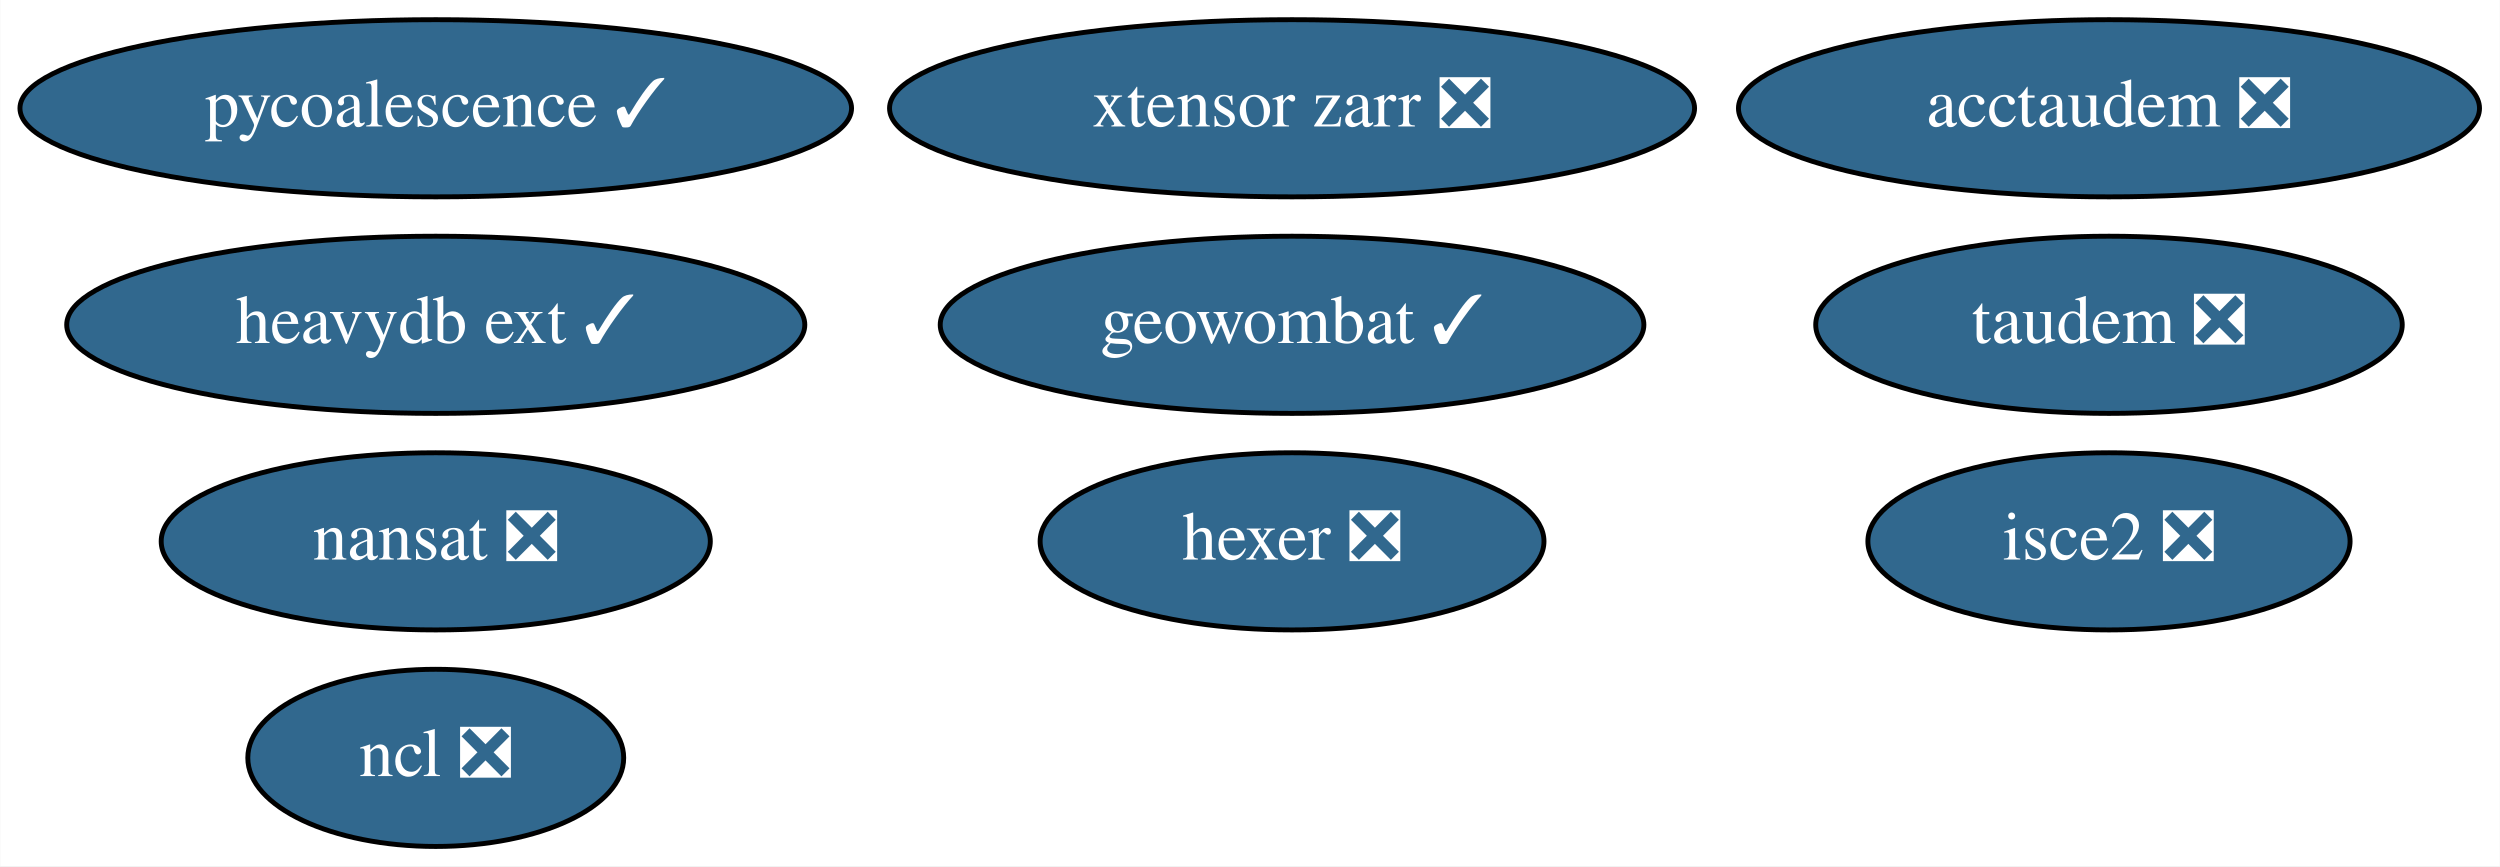
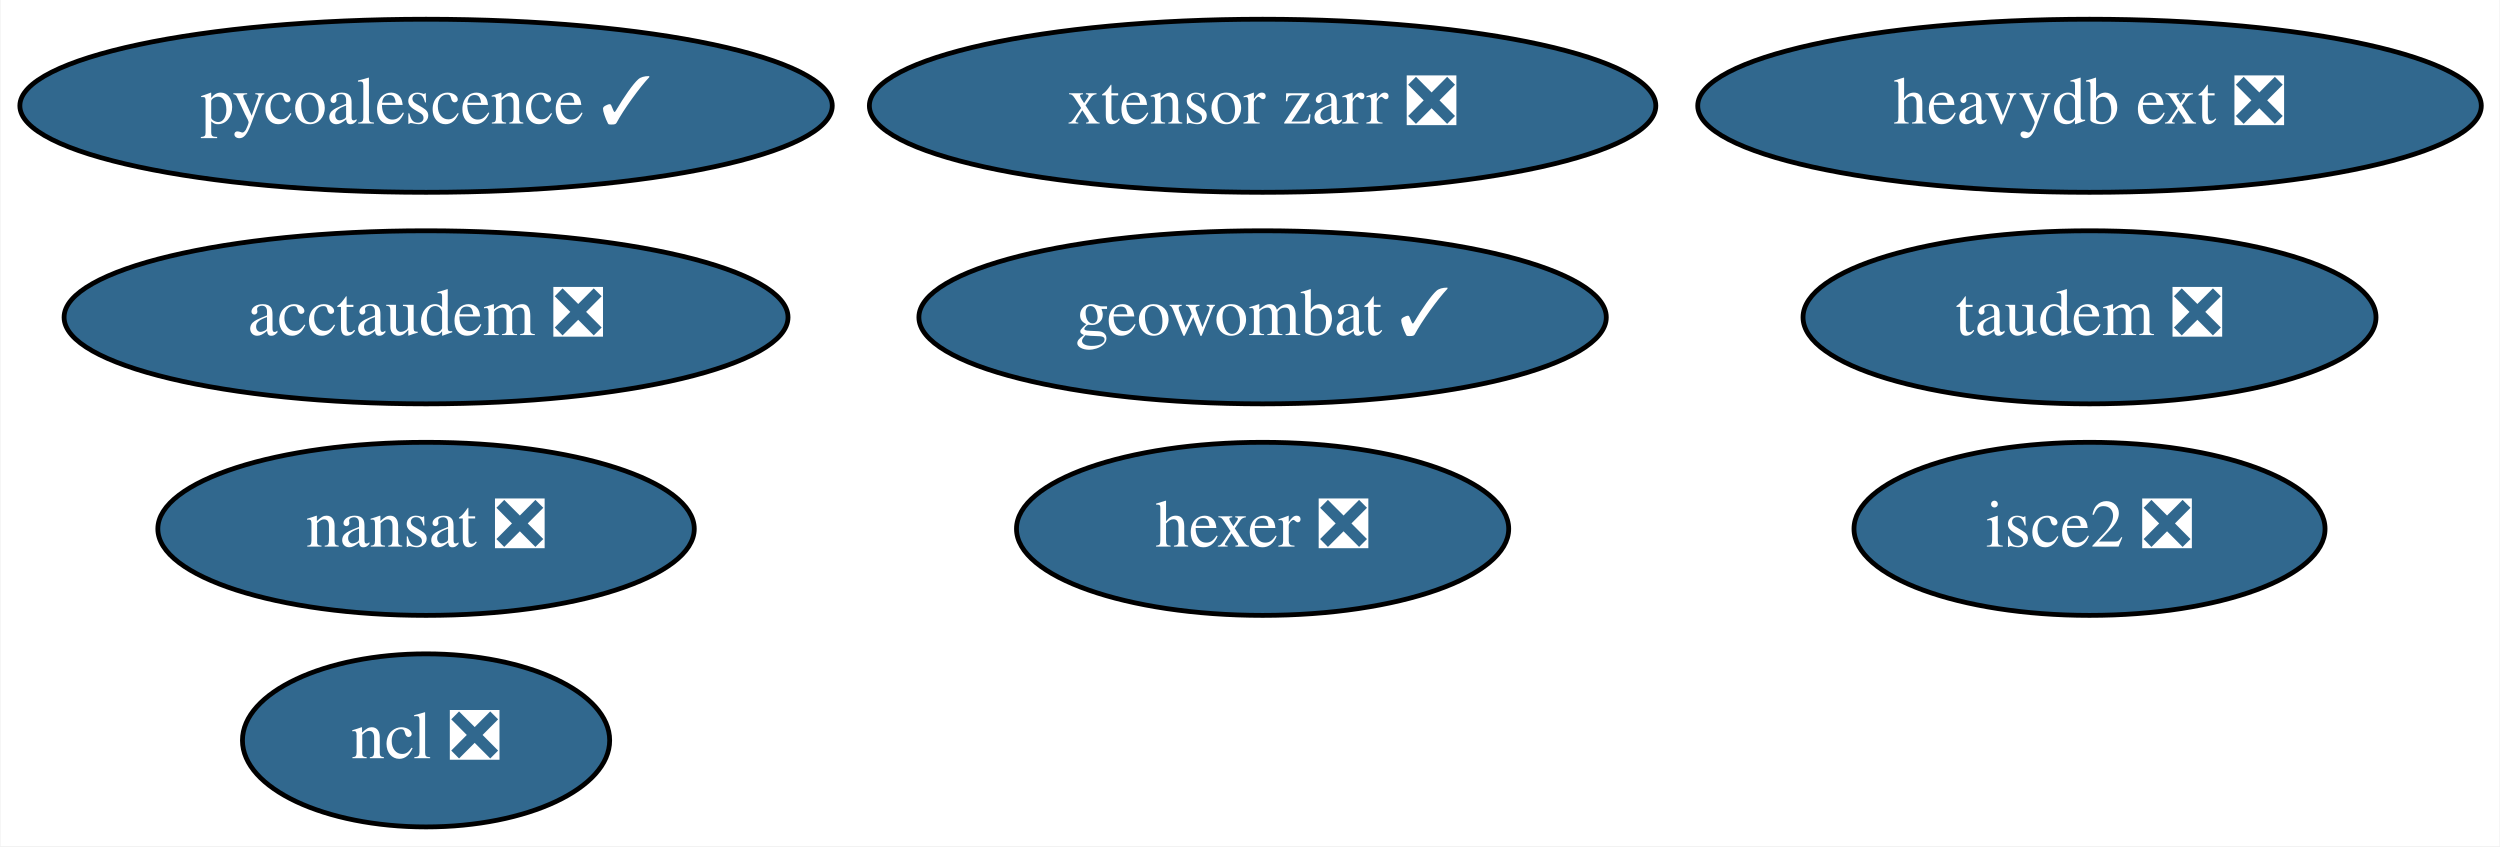
- <svg xmlns="http://www.w3.org/2000/svg" xmlns:xlink="http://www.w3.org/1999/xlink" width="508pt" height="176pt" viewBox="0.00 0.00 507.89 176.00">
+ <svg xmlns="http://www.w3.org/2000/svg" xmlns:xlink="http://www.w3.org/1999/xlink" width="520pt" height="176pt" viewBox="0.00 0.00 519.74 176.00">
  <g id="graph0" class="graph" transform="scale(1 1) rotate(0) translate(4 172)">
-     <polygon fill="white" stroke="transparent" points="-4,4 -4,-172 503.89,-172 503.89,4 -4,4" />
+     <polygon fill="white" stroke="transparent" points="-4,4 -4,-172 515.74,-172 515.74,4 -4,4" />
    <g id="node1" class="node">
      <g id="a_node1">
        <a xlink:href="https://github.com/conda-forge/nansat-feedstock/pull/36" xlink:title="nansat ❎">
          <ellipse fill="#31688e" stroke="black" cx="84.49" cy="-62" rx="55.79" ry="18" />
          <text text-anchor="middle" x="84.49" y="-58.3" font-family="Times,serif" font-size="14.00" fill="white">nansat ❎</text>
        </a>
      </g>
    </g>
    <g id="node2" class="node">
      <g id="a_node2">
        <a xlink:href="https://github.com/conda-forge/ncl-feedstock/pull/125" xlink:title="ncl ❎">
          <ellipse fill="#31688e" stroke="black" cx="84.49" cy="-18" rx="38.19" ry="18" />
          <text text-anchor="middle" x="84.49" y="-14.3" font-family="Times,serif" font-size="14.00" fill="white">ncl ❎</text>
        </a>
      </g>
    </g>
    <g id="node3" class="node">
      <g id="a_node3">
        <a xlink:href="https://github.com/conda-forge/hexer-feedstock/pull/10" xlink:title="hexer ❎">
          <ellipse fill="#31688e" stroke="black" cx="258.49" cy="-62" rx="51.19" ry="18" />
          <text text-anchor="middle" x="258.49" y="-58.3" font-family="Times,serif" font-size="14.00" fill="white">hexer ❎</text>
        </a>
      </g>
    </g>
    <g id="node4" class="node">
      <g id="a_node4">
        <a xlink:href="https://github.com/conda-forge/pycoalescence-feedstock/pull/49" xlink:title="pycoalescence ✓">
          <ellipse fill="#31688e" stroke="black" cx="84.49" cy="-150" rx="84.49" ry="18" />
          <text text-anchor="middle" x="84.49" y="-146.3" font-family="Times,serif" font-size="14.00" fill="white">pycoalescence ✓</text>
        </a>
      </g>
    </g>
    <g id="node5" class="node">
      <g id="a_node5">
        <a xlink:href="https://github.com/conda-forge/isce2-feedstock/pull/49" xlink:title="isce2 ❎">
-           <ellipse fill="#31688e" stroke="black" cx="424.49" cy="-62" rx="48.99" ry="18" />
-           <text text-anchor="middle" x="424.49" y="-58.3" font-family="Times,serif" font-size="14.00" fill="white">isce2 ❎</text>
+           <ellipse fill="#31688e" stroke="black" cx="430.49" cy="-62" rx="48.99" ry="18" />
+           <text text-anchor="middle" x="430.49" y="-58.3" font-family="Times,serif" font-size="14.00" fill="white">isce2 ❎</text>
        </a>
      </g>
    </g>
    <g id="node6" class="node">
      <g id="a_node6">
        <a xlink:href="https://github.com/conda-forge/geowombat-feedstock/pull/14" xlink:title="geowombat ✓">
          <ellipse fill="#31688e" stroke="black" cx="258.49" cy="-106" rx="71.49" ry="18" />
          <text text-anchor="middle" x="258.49" y="-102.3" font-family="Times,serif" font-size="14.00" fill="white">geowombat ✓</text>
        </a>
      </g>
    </g>
    <g id="node7" class="node">
      <g id="a_node7">
        <a xlink:href="https://github.com/conda-forge/taudem-feedstock/pull/14" xlink:title="taudem ❎">
-           <ellipse fill="#31688e" stroke="black" cx="424.49" cy="-106" rx="59.59" ry="18" />
-           <text text-anchor="middle" x="424.49" y="-102.3" font-family="Times,serif" font-size="14.00" fill="white">taudem ❎</text>
+           <ellipse fill="#31688e" stroke="black" cx="430.49" cy="-106" rx="59.59" ry="18" />
+           <text text-anchor="middle" x="430.49" y="-102.3" font-family="Times,serif" font-size="14.00" fill="white">taudem ❎</text>
        </a>
      </g>
    </g>
    <g id="node8" class="node">
      <g id="a_node8">
        <a xlink:href="https://github.com/conda-forge/acctaudem-feedstock/pull/9" xlink:title="acctaudem ❎">
-           <ellipse fill="#31688e" stroke="black" cx="424.49" cy="-150" rx="75.29" ry="18" />
-           <text text-anchor="middle" x="424.49" y="-146.3" font-family="Times,serif" font-size="14.00" fill="white">acctaudem ❎</text>
+           <ellipse fill="#31688e" stroke="black" cx="84.49" cy="-106" rx="75.29" ry="18" />
+           <text text-anchor="middle" x="84.49" y="-102.3" font-family="Times,serif" font-size="14.00" fill="white">acctaudem ❎</text>
        </a>
      </g>
    </g>
    <g id="node9" class="node">
      <g id="a_node9">
        <a xlink:href="https://github.com/conda-forge/xtensor-zarr-feedstock/pull/10" xlink:title="xtensor zarr ❎">
          <ellipse fill="#31688e" stroke="black" cx="258.49" cy="-150" rx="81.79" ry="18" />
          <text text-anchor="middle" x="258.49" y="-146.3" font-family="Times,serif" font-size="14.00" fill="white">xtensor zarr ❎</text>
        </a>
      </g>
    </g>
    <g id="node10" class="node">
      <g id="a_node10">
-         <a xlink:href="https://github.com/conda-forge/heavydb-ext-feedstock/pull/4" xlink:title="heavydb ext ✓">
-           <ellipse fill="#31688e" stroke="black" cx="84.49" cy="-106" rx="74.99" ry="18" />
-           <text text-anchor="middle" x="84.49" y="-102.3" font-family="Times,serif" font-size="14.00" fill="white">heavydb ext ✓</text>
+         <a xlink:href="https://github.com/conda-forge/heavydb-ext-feedstock/pull/4" xlink:title="heavydb ext ❎">
+           <ellipse fill="#31688e" stroke="black" cx="430.49" cy="-150" rx="81.49" ry="18" />
+           <text text-anchor="middle" x="430.49" y="-146.3" font-family="Times,serif" font-size="14.00" fill="white">heavydb ext ❎</text>
        </a>
      </g>
    </g>
  </g>
</svg>
